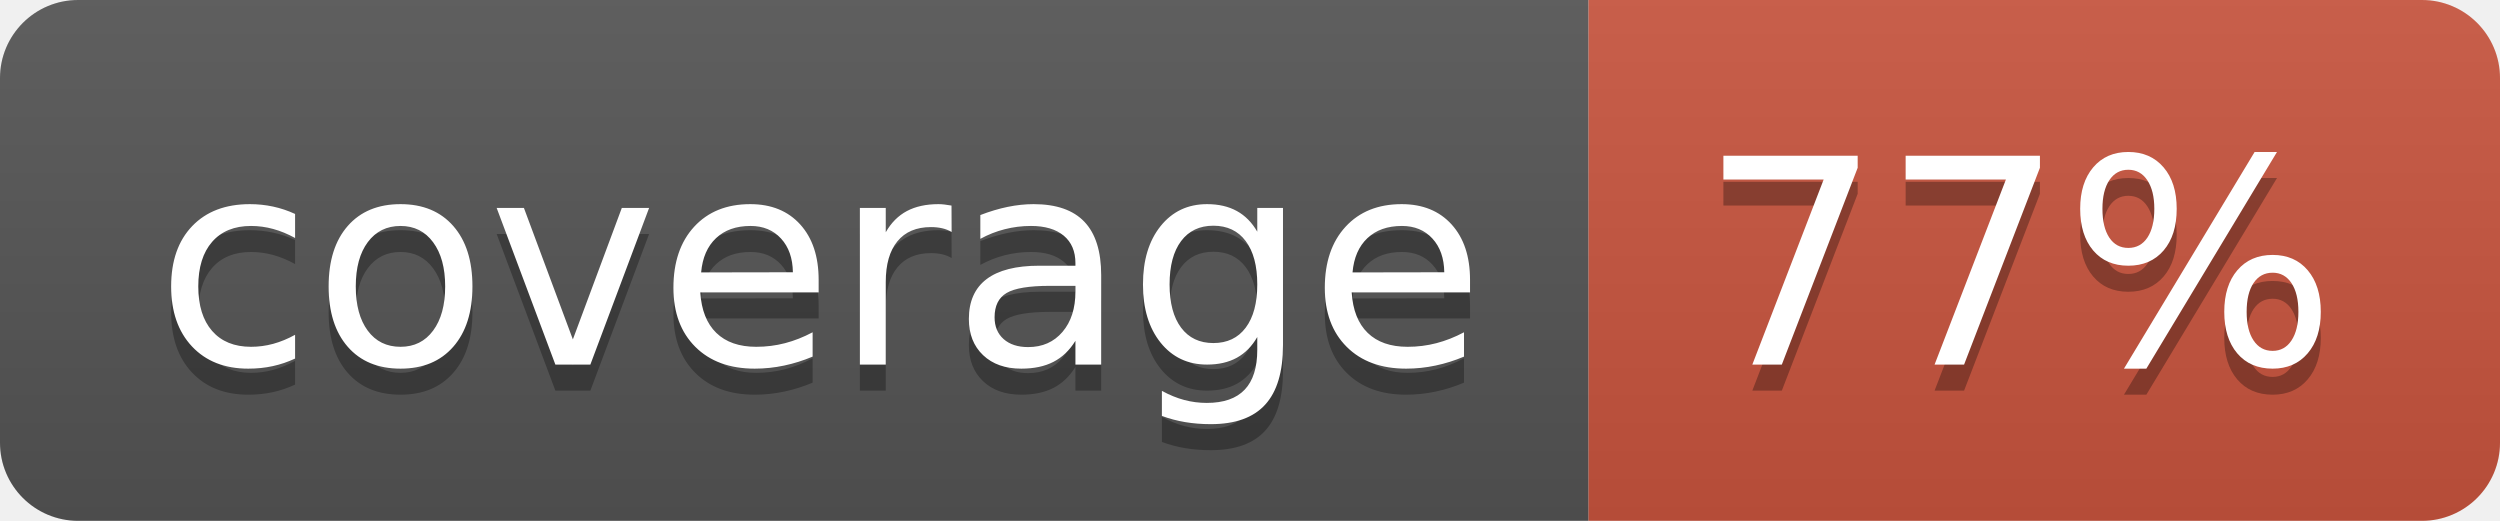
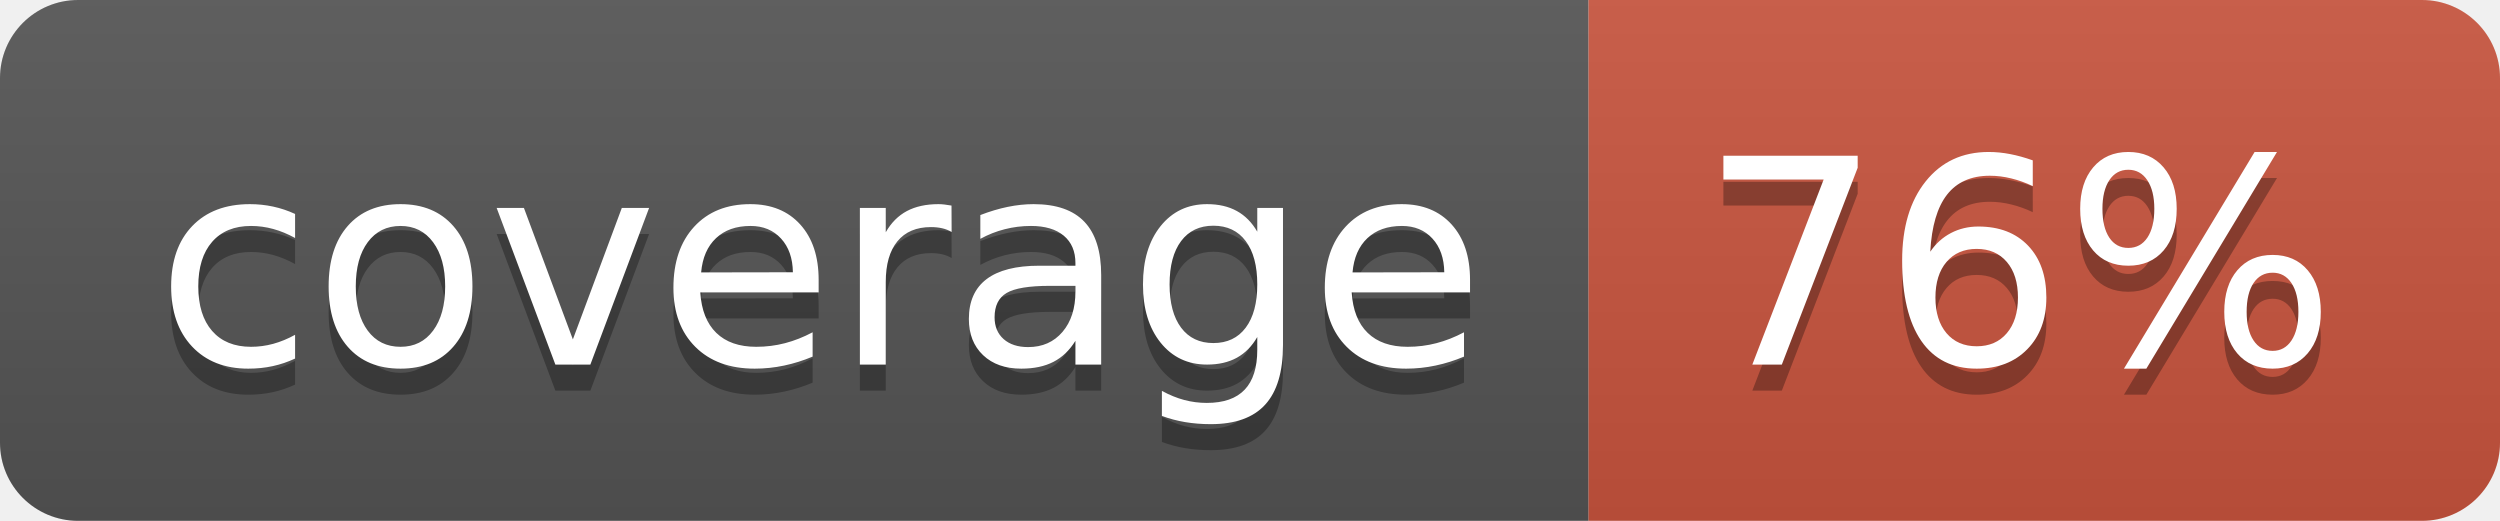
<svg xmlns="http://www.w3.org/2000/svg" width="96" height="20">
  <linearGradient id="b" x2="0" y2="100%">
    <stop offset="0" stop-color="#bbb" stop-opacity=".1" />
    <stop offset="1" stop-opacity=".1" />
  </linearGradient>
  <clipPath id="a">
    <rect width="96" height="20" rx="3" fill="#fff" />
  </clipPath>
  <g clip-path="url(#a)">
    <path fill="#555" d="M0 0h61v20H0z" />
    <path fill="#CA553E" d="M61 0h35v20H61z" />
    <path fill="url(#b)" d="M0 0h96v20H0z" />
  </g>
  <g fill="#fff" text-anchor="middle" font-family="DejaVu Sans,Verdana,Geneva,sans-serif" font-size="110">
    <text x="315" y="150" fill="#010101" fill-opacity=".3" transform="scale(.1)" textLength="510">coverage</text>
    <text x="315" y="140" transform="scale(.1)" textLength="510">coverage</text>
-     <text x="775" y="150" fill="#010101" fill-opacity=".3" transform="scale(.1)" textLength="250">77%</text>
-     <text x="775" y="140" transform="scale(.1)" textLength="250">77%</text>
+     <text x="775" y="150" fill="#010101" fill-opacity=".3" transform="scale(.1)" textLength="250">76%</text>
+     <text x="775" y="140" transform="scale(.1)" textLength="250">76%</text>
  </g>
</svg>
